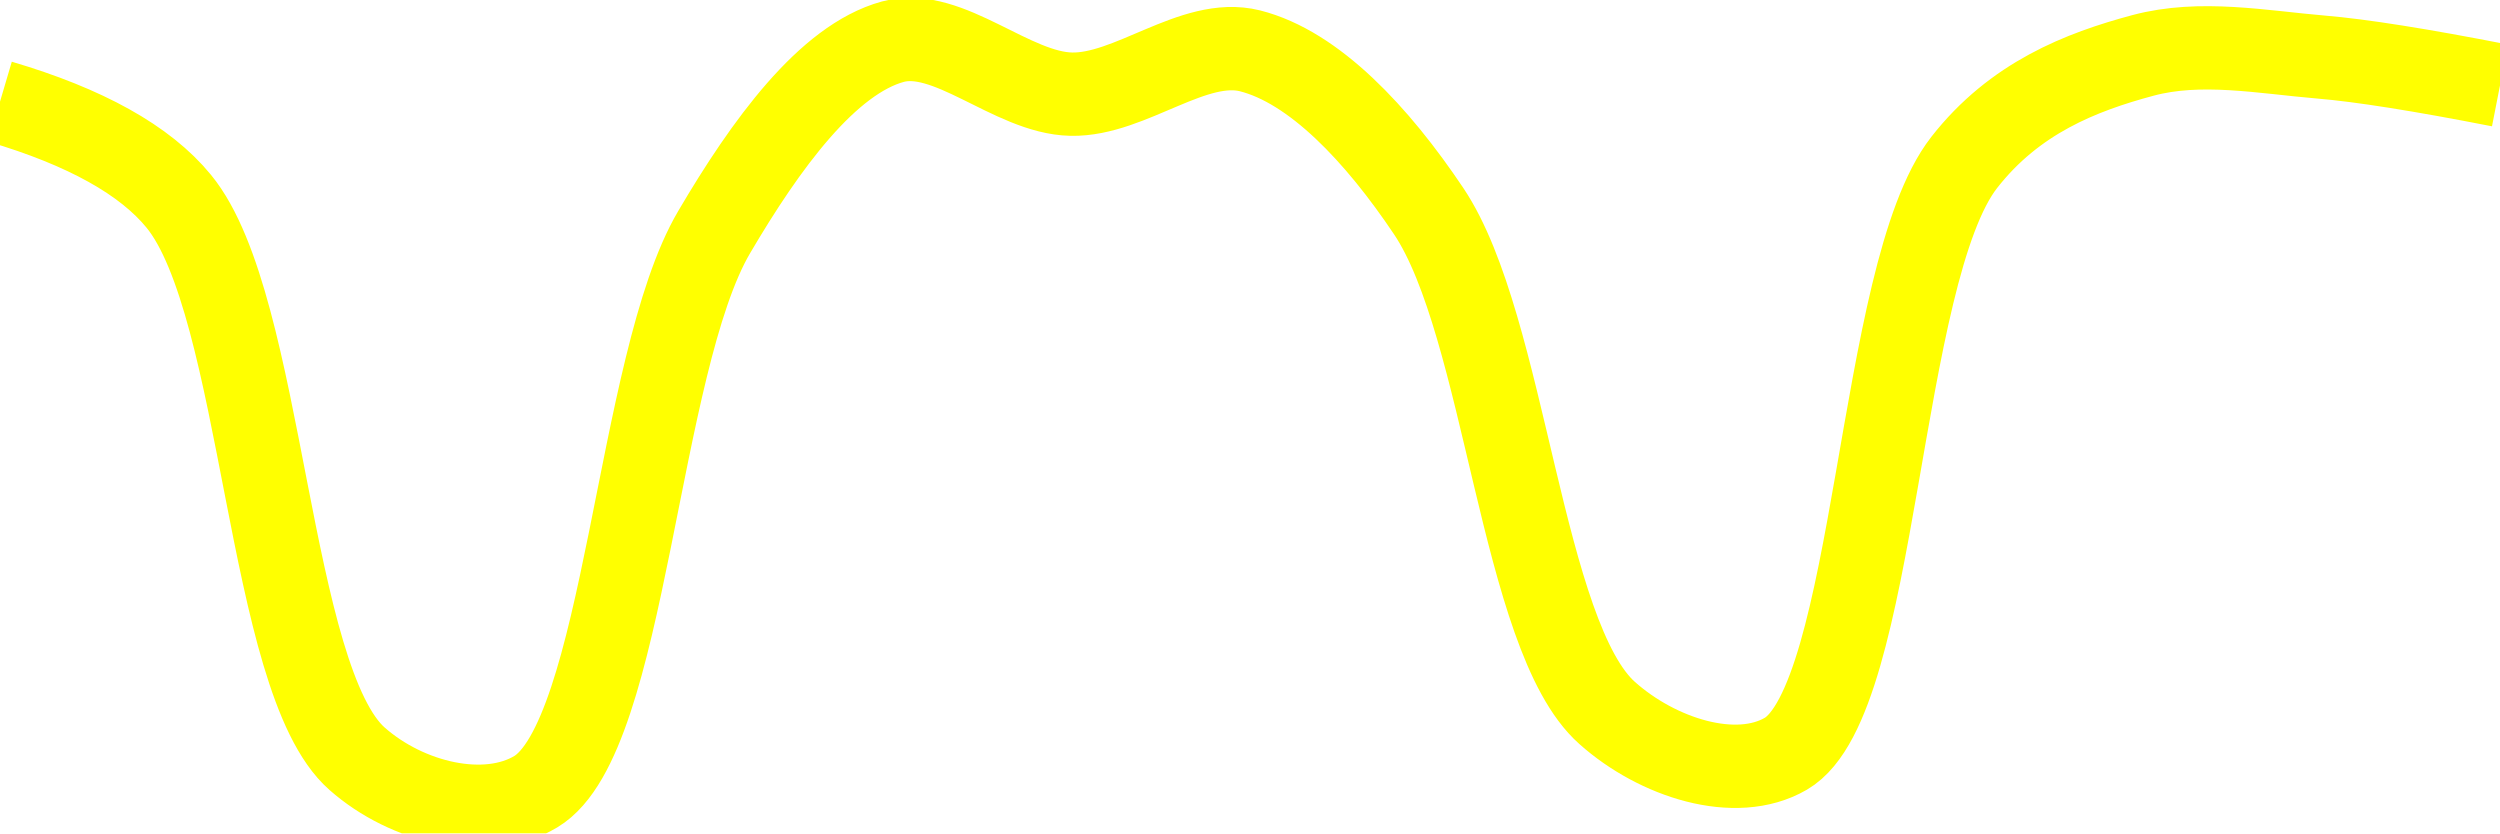
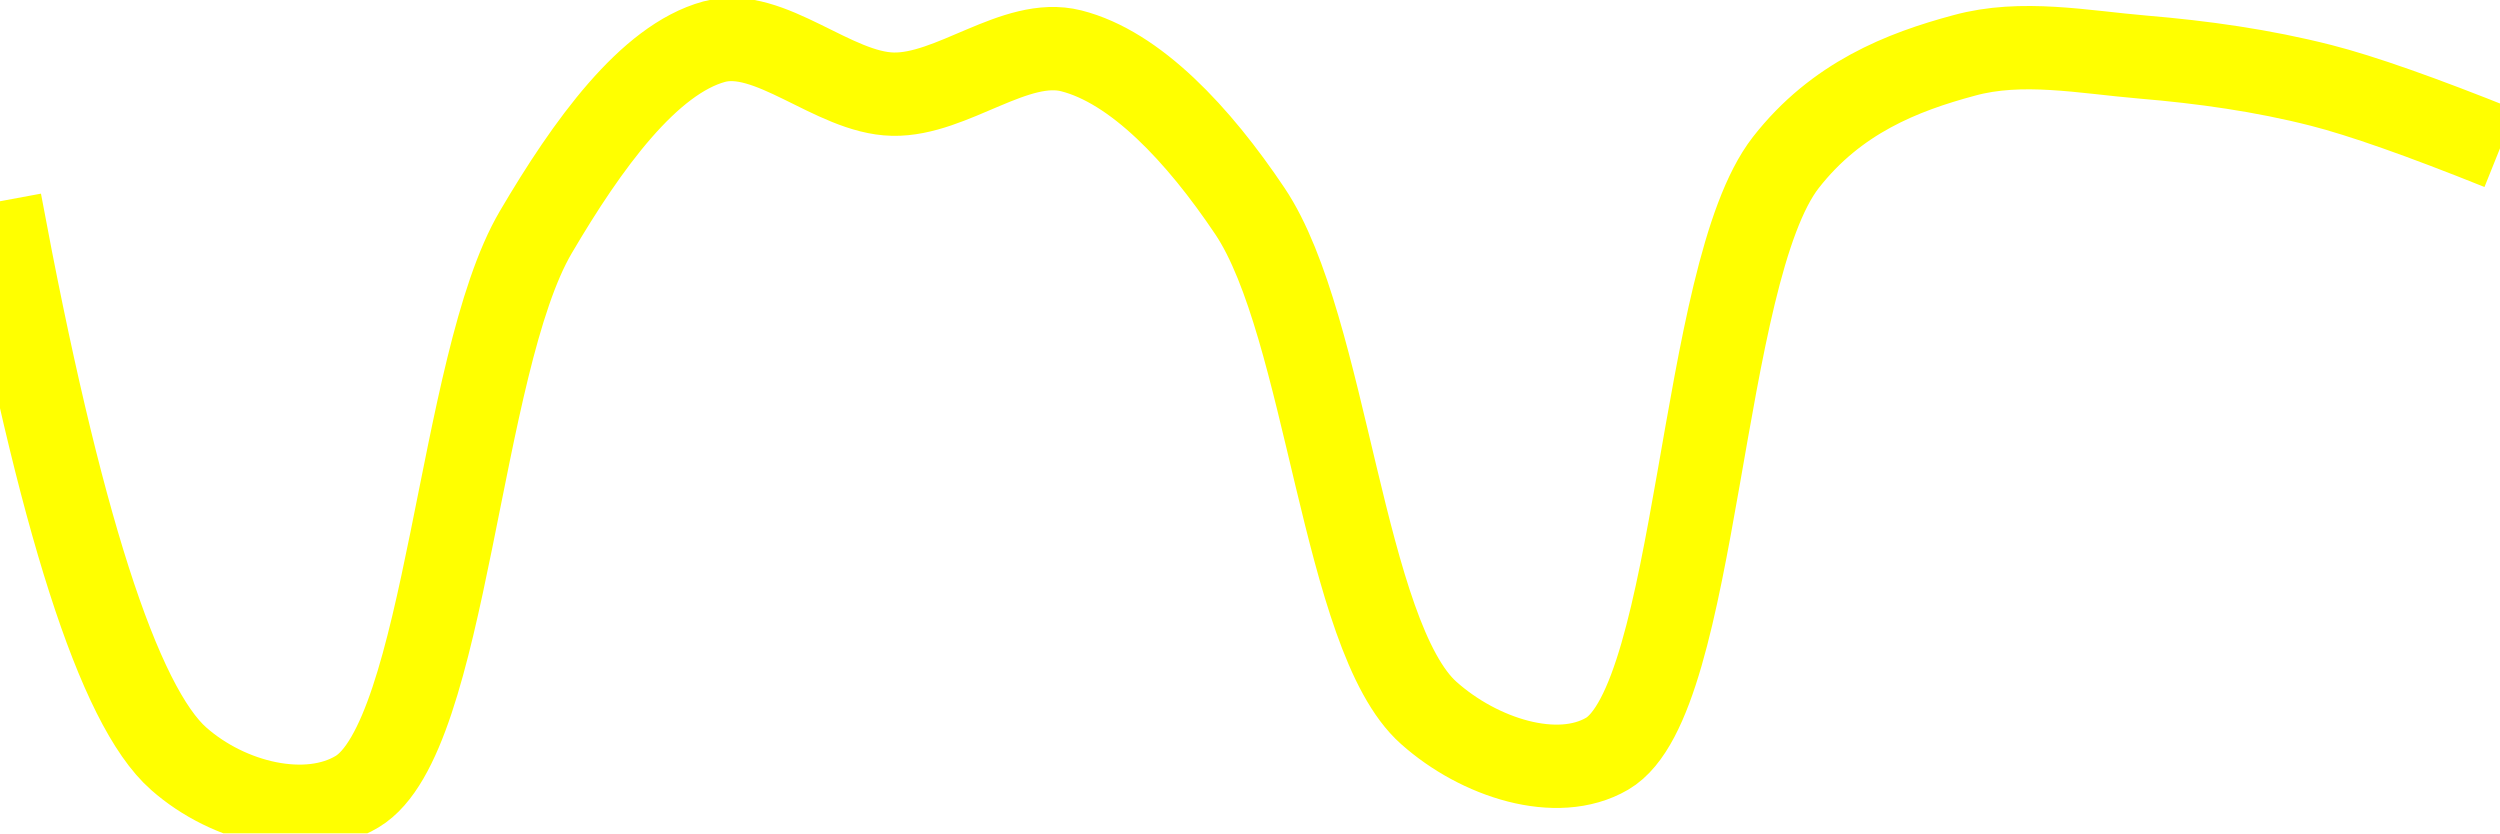
<svg xmlns="http://www.w3.org/2000/svg" class="main-svg" width="60" height="20" style="" viewBox="0 0 60 20">
  <rect x="0" y="0" width="60" height="20" style="fill: rgb(0, 0, 0); fill-opacity: 0;" />
-   <defs id="defs-6bf300">
+   <defs id="defs-328b8a">
    <g class="clips">
-       <clipPath id="clip6bf300xyplot" class="plotclip">
+       <clipPath id="clip328b8axyplot" class="plotclip">
        <rect width="60" height="20" />
      </clipPath>
-       <clipPath class="axesclip" id="clip6bf300x">
+       <clipPath class="axesclip" id="clip328b8ax">
        <rect x="0" y="0" width="60" height="20" />
      </clipPath>
-       <clipPath class="axesclip" id="clip6bf300y">
+       <clipPath class="axesclip" id="clip328b8ay">
        <rect x="0" y="0" width="60" height="20" />
      </clipPath>
-       <clipPath class="axesclip" id="clip6bf300xy">
+       <clipPath class="axesclip" id="clip328b8axy">
        <rect x="0" y="0" width="60" height="20" />
      </clipPath>
    </g>
    <g class="gradients" />
    <g class="patterns" />
  </defs>
  <g class="bglayer">
    <rect class="bg" x="0" y="0" width="60" height="20" style="fill: rgb(0, 0, 0); fill-opacity: 0; stroke-width: 0;" />
  </g>
  <g class="layer-below">
    <g class="imagelayer" />
    <g class="shapelayer" />
  </g>
  <g class="cartesianlayer">
    <g class="subplot xy">
      <g class="layer-subplot">
        <g class="shapelayer" />
        <g class="imagelayer" />
      </g>
      <g class="minor-gridlayer">
        <g class="x" />
        <g class="y" />
      </g>
      <g class="gridlayer">
        <g class="x" />
        <g class="y" />
      </g>
      <g class="zerolinelayer" />
      <g class="layer-between">
        <g class="shapelayer" />
        <g class="imagelayer" />
      </g>
      <path class="xlines-below" />
      <path class="ylines-below" />
      <g class="overlines-below" />
      <g class="xaxislayer-below" />
      <g class="yaxislayer-below" />
      <g class="overaxes-below" />
      <g class="overplot">
-         <g class="xy" transform="" clip-path="url(#clip6bf300xyplot)">
+         <g class="xy" transform="" clip-path="url(#clip328b8axyplot)">
          <g class="scatterlayer mlayer">
-             <g class="trace scatter traceaf3e37" style="stroke-miterlimit: 2; opacity: 1;">
+             <g class="trace scatter traceaeafe1" style="stroke-miterlimit: 2; opacity: 1;">
              <g class="fills" />
              <g class="errorbars" />
              <g class="lines">
-                 <path class="js-line" d="M0,2.44Q3.08,3.35 4.29,4.83C6.34,7.33 6.41,16.31 8.57,18.21C9.77,19.27 11.66,19.72 12.86,19C15.02,17.7 15.28,8.73 17.14,5.57C18.38,3.46 19.86,1.43 21.43,1C22.76,0.64 24.28,2.23 25.71,2.26C27.13,2.29 28.65,0.88 30,1.22C31.54,1.61 33.05,3.22 34.29,5.07C36.14,7.83 36.51,15.28 38.57,17.11C39.78,18.19 41.66,18.79 42.86,18.09C45.06,16.81 45.06,6.57 47.14,3.9C48.35,2.35 49.94,1.73 51.43,1.33C52.81,0.96 54.29,1.25 55.71,1.37Q57.14,1.49 60,2.05" style="vector-effect: none; fill: none; stroke: rgb(255, 255, 0); stroke-opacity: 1; stroke-width: 2px; opacity: 1;" />
+                 <path class="js-line" d="M0,4.83Q2.13,16.31 4.29,18.21C5.49,19.27 7.37,19.72 8.57,19C10.73,17.71 11,8.73 12.86,5.57C14.1,3.46 15.57,1.43 17.14,1C18.47,0.64 20,2.23 21.43,2.26C22.85,2.29 24.37,0.88 25.71,1.22C27.25,1.61 28.76,3.22 30,5.07C31.85,7.83 32.23,15.28 34.29,17.11C35.5,18.19 37.37,18.79 38.57,18.09C40.77,16.81 40.78,6.57 42.86,3.9C44.07,2.35 45.65,1.73 47.14,1.33C48.52,0.95 50.01,1.25 51.43,1.37C52.86,1.49 54.3,1.69 55.71,2.05Q57.16,2.42 60,3.56" style="vector-effect: none; fill: none; stroke: rgb(255, 255, 0); stroke-opacity: 1; stroke-width: 2px; opacity: 1;" />
              </g>
              <g class="points" />
              <g class="text" />
            </g>
          </g>
        </g>
      </g>
      <path class="xlines-above crisp" d="M0,0" style="fill: none;" />
      <path class="ylines-above crisp" d="M0,0" style="fill: none;" />
      <g class="overlines-above" />
      <g class="xaxislayer-above" />
      <g class="yaxislayer-above" />
      <g class="overaxes-above" />
    </g>
  </g>
  <g class="polarlayer" />
  <g class="smithlayer" />
  <g class="ternarylayer" />
  <g class="geolayer" />
  <g class="funnelarealayer" />
  <g class="pielayer" />
  <g class="iciclelayer" />
  <g class="treemaplayer" />
  <g class="sunburstlayer" />
  <g class="glimages" />
-   <defs id="topdefs-6bf300">
+   <defs id="topdefs-328b8a">
    <g class="clips" />
  </defs>
  <g class="layer-above">
    <g class="imagelayer" />
    <g class="shapelayer" />
  </g>
  <g class="infolayer">
    <g class="g-gtitle" />
  </g>
</svg>
